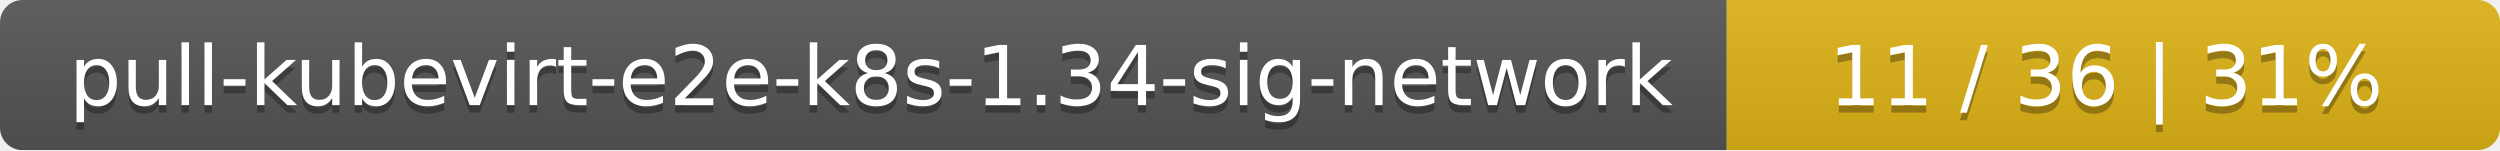
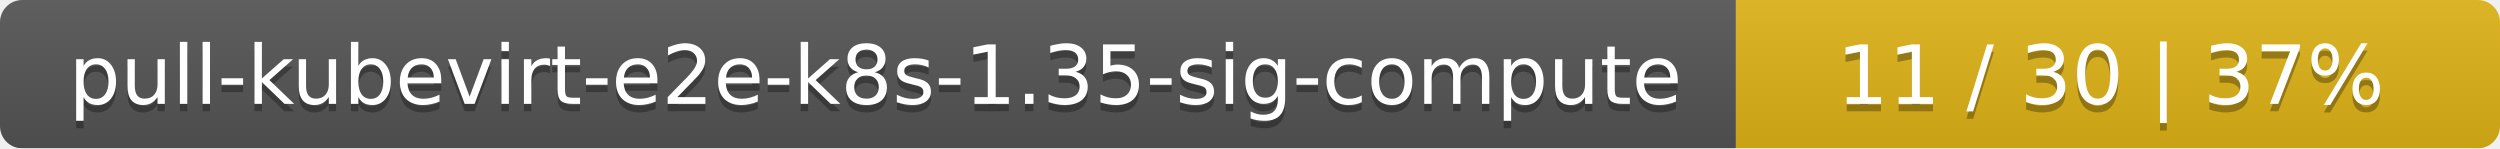
- <svg xmlns="http://www.w3.org/2000/svg" width="333" height="20">
+ <svg xmlns="http://www.w3.org/2000/svg" width="337" height="20">
  <linearGradient id="smooth" x2="0" y2="100%">
    <stop offset="0" stop-color="#bbb" stop-opacity=".1" />
    <stop offset="1" stop-opacity=".1" />
  </linearGradient>
  <mask id="round">
-     <rect width="333" height="20" rx="3" fill="#fff" />
+     <rect width="337" height="20" rx="3" fill="#fff" />
  </mask>
  <g mask="url(#round)">
-     <rect width="230" height="20" fill="#555" />
-     <rect x="230" width="103" height="20" fill="#dfb317" />
-     <rect width="333" height="20" fill="url(#smooth)" />
+     <rect width="234" height="20" fill="#555" />
+     <rect x="234" width="103" height="20" fill="#dfb317" />
+     <rect width="337" height="20" fill="url(#smooth)" />
  </g>
  <g fill="#fff" text-anchor="middle" font-family="DejaVu Sans,Verdana,Geneva,sans-serif" font-size="11">
-     <text x="116" y="15" fill="#010101" fill-opacity=".3">pull-kubevirt-e2e-k8s-1.34-sig-network</text>
-     <text x="116" y="14">pull-kubevirt-e2e-k8s-1.34-sig-network</text>
-     <text x="280.5" y="15" fill="#010101" fill-opacity=".3">11 / 36    |    31%</text>
-     <text x="280.5" y="14">11 / 36    |    31%</text>
+     <text x="118" y="15" fill="#010101" fill-opacity=".3">pull-kubevirt-e2e-k8s-1.35-sig-compute</text>
+     <text x="118" y="14">pull-kubevirt-e2e-k8s-1.35-sig-compute</text>
+     <text x="284.5" y="15" fill="#010101" fill-opacity=".3">11 / 30    |    37%</text>
+     <text x="284.5" y="14">11 / 30    |    37%</text>
  </g>
</svg>
